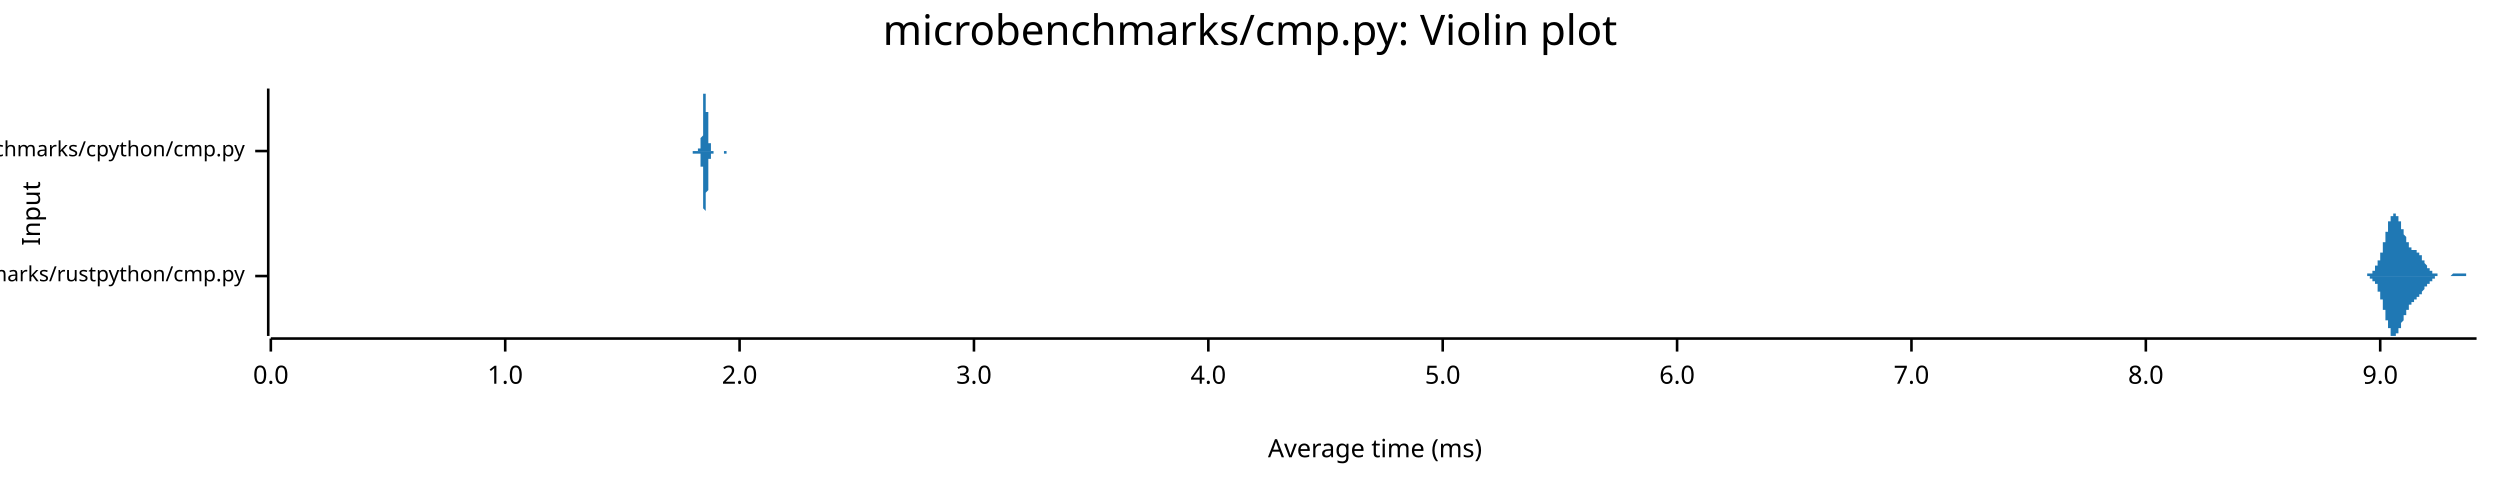
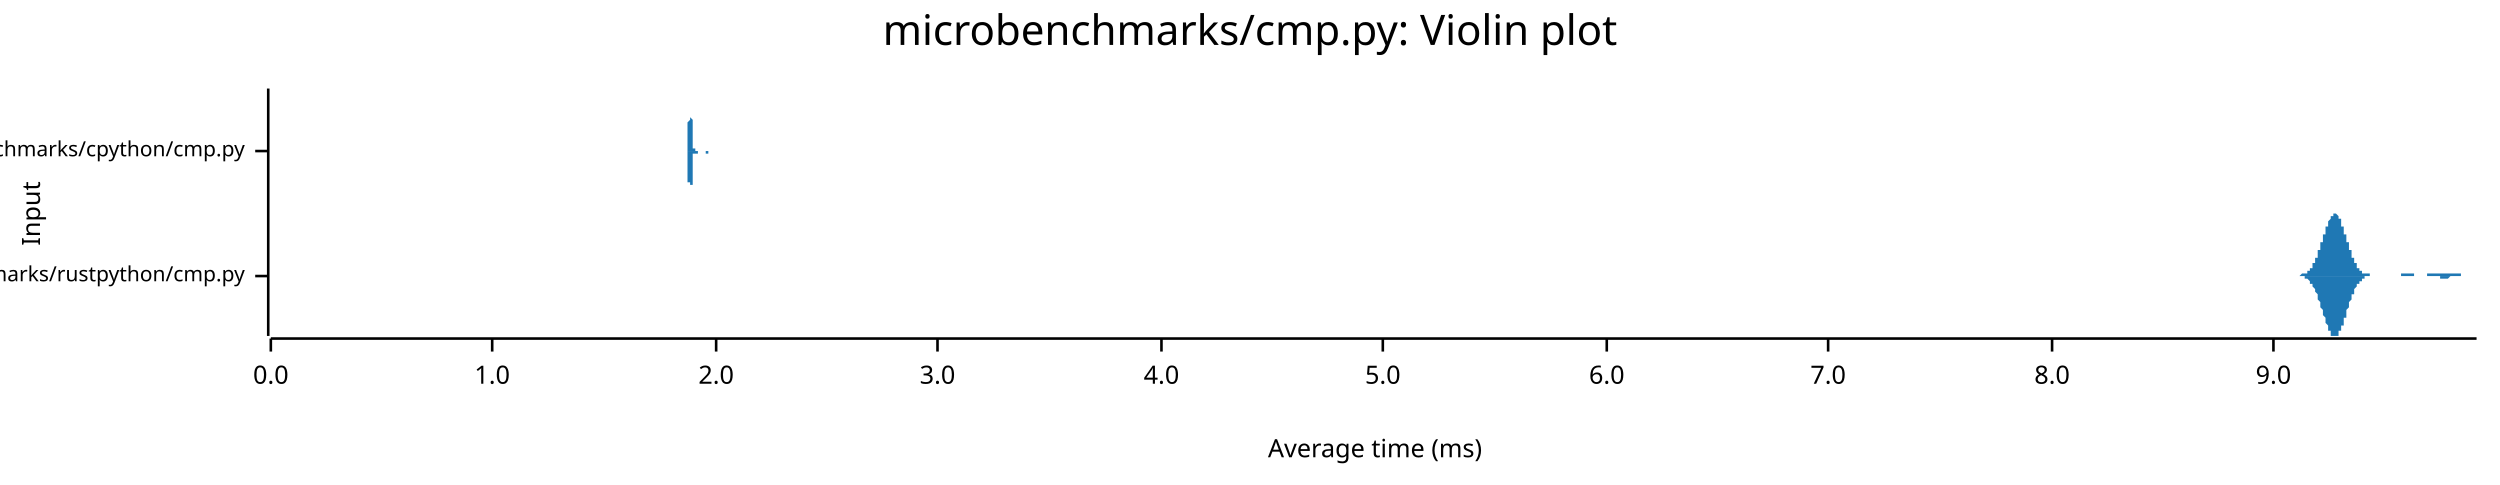
<svg xmlns="http://www.w3.org/2000/svg" width="960" height="186" viewBox="0 0 960 186">
  <text x="480" y="5" dy="0.76em" text-anchor="middle" font-family="sans-serif" font-size="16.129" opacity="1" fill="#000000">
microbenchmarks/cmp.py: Violin plot
</text>
  <text x="8" y="82" dy="0.76em" text-anchor="middle" font-family="sans-serif" font-size="9.677" opacity="1" fill="#000000" transform="rotate(270, 8, 82)">
Input
</text>
  <text x="528" y="178" dy="-0.5ex" text-anchor="middle" font-family="sans-serif" font-size="9.677" opacity="1" fill="#000000">
Average time (ms)
</text>
  <polyline fill="none" opacity="1" stroke="#000000" stroke-width="1" points="103,34 103,129 " />
  <text x="94" y="106" dy="0.5ex" text-anchor="end" font-family="sans-serif" font-size="8.065" opacity="1" fill="#000000">
microbenchmarks/rustpython/cmp.py
</text>
  <polyline fill="none" opacity="1" stroke="#000000" stroke-width="1" points="98,106 103,106 " />
  <text x="94" y="58" dy="0.5ex" text-anchor="end" font-family="sans-serif" font-size="8.065" opacity="1" fill="#000000">
microbenchmarks/cpython/cmp.py
</text>
  <polyline fill="none" opacity="1" stroke="#000000" stroke-width="1" points="98,58 103,58 " />
  <polyline fill="none" opacity="1" stroke="#000000" stroke-width="1" points="104,130 951,130 " />
  <text x="104" y="140" dy="0.76em" text-anchor="middle" font-family="sans-serif" font-size="9.677" opacity="1" fill="#000000">
0.0
</text>
  <polyline fill="none" opacity="1" stroke="#000000" stroke-width="1" points="104,130 104,135 " />
-   <text x="194" y="140" dy="0.76em" text-anchor="middle" font-family="sans-serif" font-size="9.677" opacity="1" fill="#000000">
+   <text x="189" y="140" dy="0.76em" text-anchor="middle" font-family="sans-serif" font-size="9.677" opacity="1" fill="#000000">
1.0
</text>
-   <polyline fill="none" opacity="1" stroke="#000000" stroke-width="1" points="194,130 194,135 " />
-   <text x="284" y="140" dy="0.76em" text-anchor="middle" font-family="sans-serif" font-size="9.677" opacity="1" fill="#000000">
+   <polyline fill="none" opacity="1" stroke="#000000" stroke-width="1" points="189,130 189,135 " />
+   <text x="275" y="140" dy="0.76em" text-anchor="middle" font-family="sans-serif" font-size="9.677" opacity="1" fill="#000000">
2.0
</text>
-   <polyline fill="none" opacity="1" stroke="#000000" stroke-width="1" points="284,130 284,135 " />
-   <text x="374" y="140" dy="0.76em" text-anchor="middle" font-family="sans-serif" font-size="9.677" opacity="1" fill="#000000">
+   <polyline fill="none" opacity="1" stroke="#000000" stroke-width="1" points="275,130 275,135 " />
+   <text x="360" y="140" dy="0.76em" text-anchor="middle" font-family="sans-serif" font-size="9.677" opacity="1" fill="#000000">
3.0
</text>
-   <polyline fill="none" opacity="1" stroke="#000000" stroke-width="1" points="374,130 374,135 " />
-   <text x="464" y="140" dy="0.76em" text-anchor="middle" font-family="sans-serif" font-size="9.677" opacity="1" fill="#000000">
+   <polyline fill="none" opacity="1" stroke="#000000" stroke-width="1" points="360,130 360,135 " />
+   <text x="446" y="140" dy="0.76em" text-anchor="middle" font-family="sans-serif" font-size="9.677" opacity="1" fill="#000000">
4.0
</text>
-   <polyline fill="none" opacity="1" stroke="#000000" stroke-width="1" points="464,130 464,135 " />
-   <text x="554" y="140" dy="0.76em" text-anchor="middle" font-family="sans-serif" font-size="9.677" opacity="1" fill="#000000">
+   <polyline fill="none" opacity="1" stroke="#000000" stroke-width="1" points="446,130 446,135 " />
+   <text x="531" y="140" dy="0.76em" text-anchor="middle" font-family="sans-serif" font-size="9.677" opacity="1" fill="#000000">
5.0
</text>
-   <polyline fill="none" opacity="1" stroke="#000000" stroke-width="1" points="554,130 554,135 " />
-   <text x="644" y="140" dy="0.76em" text-anchor="middle" font-family="sans-serif" font-size="9.677" opacity="1" fill="#000000">
+   <polyline fill="none" opacity="1" stroke="#000000" stroke-width="1" points="531,130 531,135 " />
+   <text x="617" y="140" dy="0.76em" text-anchor="middle" font-family="sans-serif" font-size="9.677" opacity="1" fill="#000000">
6.0
</text>
-   <polyline fill="none" opacity="1" stroke="#000000" stroke-width="1" points="644,130 644,135 " />
-   <text x="734" y="140" dy="0.76em" text-anchor="middle" font-family="sans-serif" font-size="9.677" opacity="1" fill="#000000">
+   <polyline fill="none" opacity="1" stroke="#000000" stroke-width="1" points="617,130 617,135 " />
+   <text x="702" y="140" dy="0.76em" text-anchor="middle" font-family="sans-serif" font-size="9.677" opacity="1" fill="#000000">
7.0
</text>
-   <polyline fill="none" opacity="1" stroke="#000000" stroke-width="1" points="734,130 734,135 " />
-   <text x="824" y="140" dy="0.76em" text-anchor="middle" font-family="sans-serif" font-size="9.677" opacity="1" fill="#000000">
+   <polyline fill="none" opacity="1" stroke="#000000" stroke-width="1" points="702,130 702,135 " />
+   <text x="788" y="140" dy="0.76em" text-anchor="middle" font-family="sans-serif" font-size="9.677" opacity="1" fill="#000000">
8.0
</text>
-   <polyline fill="none" opacity="1" stroke="#000000" stroke-width="1" points="824,130 824,135 " />
-   <text x="914" y="140" dy="0.76em" text-anchor="middle" font-family="sans-serif" font-size="9.677" opacity="1" fill="#000000">
+   <polyline fill="none" opacity="1" stroke="#000000" stroke-width="1" points="788,130 788,135 " />
+   <text x="873" y="140" dy="0.76em" text-anchor="middle" font-family="sans-serif" font-size="9.677" opacity="1" fill="#000000">
9.0
</text>
-   <polyline fill="none" opacity="1" stroke="#000000" stroke-width="1" points="914,130 914,135 " />
-   <polygon opacity="1" fill="#1F78B4" points="907,106 907,106 907,106 907,106 907,106 907,106 907,106 907,106 908,106 908,106 908,106 908,106 908,106 908,106 908,106 908,106 908,106 908,106 908,106 908,106 909,106 909,106 909,106 909,106 909,106 909,106 909,106 909,106 909,105 909,105 909,105 910,105 910,105 910,105 910,105 910,105 910,105 910,105 910,105 910,105 910,105 910,105 911,105 911,105 911,105 911,105 911,105 911,105 911,104 911,104 911,104 911,104 911,104 911,104 912,104 912,104 912,104 912,103 912,103 912,103 912,103 912,103 912,103 912,103 912,102 913,102 913,102 913,102 913,102 913,102 913,101 913,101 913,101 913,101 913,100 913,100 913,100 914,100 914,99 914,99 914,99 914,99 914,98 914,98 914,98 914,98 914,97 914,97 915,97 915,96 915,96 915,96 915,95 915,95 915,95 915,94 915,94 915,94 915,93 915,93 916,93 916,92 916,92 916,91 916,91 916,91 916,90 916,90 916,90 916,89 916,89 917,89 917,88 917,88 917,88 917,87 917,87 917,87 917,86 917,86 917,86 917,85 918,85 918,85 918,84 918,84 918,84 918,84 918,84 918,83 918,83 918,83 918,83 918,83 919,83 919,82 919,82 919,82 919,82 919,82 919,82 919,82 919,82 919,82 919,82 920,82 920,82 920,82 920,82 920,82 920,82 920,82 920,83 920,83 920,83 920,83 920,83 921,83 921,83 921,84 921,84 921,84 921,84 921,84 921,84 921,85 921,85 921,85 922,85 922,86 922,86 922,86 922,86 922,86 922,87 922,87 922,87 922,87 922,88 922,88 923,88 923,88 923,89 923,89 923,89 923,89 923,90 923,90 923,90 923,90 923,90 924,91 924,91 924,91 924,91 924,92 924,92 924,92 924,92 924,92 924,93 924,93 925,93 925,93 925,93 925,93 925,94 925,94 925,94 925,94 925,94 925,94 925,94 925,95 926,95 926,95 926,95 926,95 926,95 926,95 926,95 926,95 926,95 926,96 926,96 927,96 927,96 927,96 927,96 927,96 927,96 927,96 927,96 927,96 927,96 927,96 927,96 928,96 928,96 928,96 928,97 928,97 928,97 928,97 928,97 928,97 928,97 928,97 929,97 929,97 929,97 929,97 929,98 929,98 929,98 929,98 929,98 929,98 929,98 929,98 930,98 930,99 930,99 930,99 930,99 930,99 930,99 930,99 930,100 930,100 930,100 931,100 931,100 931,100 931,100 931,101 931,101 931,101 931,101 931,101 931,101 931,101 932,102 932,102 932,102 932,102 932,102 932,102 932,102 932,102 932,103 932,103 932,103 932,103 933,103 933,103 933,103 933,103 933,103 933,103 933,104 933,104 933,104 933,104 933,104 934,104 934,104 934,104 934,104 934,104 934,104 934,104 934,104 934,105 934,105 934,105 934,105 935,105 935,105 935,105 935,105 935,105 935,105 935,105 935,105 935,105 935,105 935,105 936,105 936,105 936,105 936,105 936,105 936,105 936,105 936,105 936,105 936,105 936,106 936,106 937,106 937,106 937,106 937,106 937,106 937,106 937,106 937,106 937,106 937,106 937,106 938,106 938,106 938,106 938,106 938,106 938,106 938,106 938,106 938,106 938,106 938,106 939,106 939,106 939,106 939,106 939,106 939,106 939,106 939,106 939,106 939,106 939,106 939,106 940,106 940,106 940,106 940,106 940,106 940,106 940,106 940,106 940,106 940,106 940,106 941,106 941,106 941,106 941,106 941,106 941,106 941,106 941,106 941,106 941,106 941,106 941,106 942,105 942,105 942,105 942,105 942,105 942,105 942,105 942,105 942,105 942,105 942,105 943,105 943,105 943,105 943,105 943,105 943,105 943,105 943,105 943,105 943,105 943,105 943,105 944,105 944,105 944,105 944,105 944,105 944,105 944,105 944,105 944,105 944,105 944,105 945,105 945,105 945,105 945,105 945,105 945,105 945,105 945,105 945,105 945,105 945,105 946,105 946,105 946,105 946,105 946,105 946,105 946,105 946,105 946,105 946,105 946,105 946,105 947,105 947,105 947,106 947,106 947,106 947,106 947,106 947,106 947,106 947,106 947,106 948,106 948,106 948,106 948,106 948,106 948,106 948,106 948,106 948,106 948,106 948,106 948,106 949,106 949,106 949,106 949,106 949,106 949,106 949,106 949,106 949,106 949,106 949,106 950,106 950,106 950,106 950,106 950,106 950,106 950,106 950,106 950,106 950,106 950,106 951,106 951,106 907,106 " />
-   <polygon opacity="1" fill="#1F78B4" points="907,106 907,106 907,106 907,106 907,106 907,106 907,106 907,106 908,106 908,106 908,106 908,106 908,106 908,106 908,106 908,106 908,106 908,106 908,106 908,106 909,106 909,106 909,106 909,106 909,106 909,106 909,106 909,106 909,106 909,106 909,106 910,106 910,106 910,106 910,106 910,106 910,106 910,106 910,106 910,106 910,106 910,107 911,107 911,107 911,107 911,107 911,107 911,107 911,107 911,107 911,107 911,107 911,107 911,108 912,108 912,108 912,108 912,108 912,108 912,108 912,108 912,109 912,109 912,109 912,109 913,109 913,109 913,110 913,110 913,110 913,110 913,110 913,111 913,111 913,111 913,111 913,112 914,112 914,112 914,112 914,113 914,113 914,113 914,113 914,114 914,114 914,114 914,115 915,115 915,115 915,115 915,116 915,116 915,116 915,117 915,117 915,117 915,118 915,118 915,119 916,119 916,119 916,120 916,120 916,120 916,121 916,121 916,121 916,122 916,122 916,123 917,123 917,123 917,124 917,124 917,124 917,125 917,125 917,125 917,126 917,126 917,126 918,126 918,127 918,127 918,127 918,128 918,128 918,128 918,128 918,128 918,129 918,129 918,129 919,129 919,129 919,129 919,129 919,129 919,129 919,129 919,129 919,129 919,129 919,129 920,129 920,129 920,129 920,129 920,129 920,129 920,129 920,129 920,129 920,129 920,129 920,128 921,128 921,128 921,128 921,128 921,128 921,127 921,127 921,127 921,127 921,127 921,126 922,126 922,126 922,126 922,125 922,125 922,125 922,125 922,125 922,124 922,124 922,124 922,124 923,123 923,123 923,123 923,123 923,122 923,122 923,122 923,122 923,122 923,121 923,121 924,121 924,121 924,120 924,120 924,120 924,120 924,120 924,119 924,119 924,119 924,119 925,119 925,118 925,118 925,118 925,118 925,118 925,118 925,117 925,117 925,117 925,117 925,117 926,117 926,117 926,117 926,116 926,116 926,116 926,116 926,116 926,116 926,116 926,116 927,116 927,116 927,116 927,116 927,116 927,116 927,115 927,115 927,115 927,115 927,115 927,115 928,115 928,115 928,115 928,115 928,115 928,115 928,115 928,115 928,115 928,115 928,114 929,114 929,114 929,114 929,114 929,114 929,114 929,114 929,114 929,114 929,113 929,113 929,113 930,113 930,113 930,113 930,113 930,112 930,112 930,112 930,112 930,112 930,112 930,112 931,111 931,111 931,111 931,111 931,111 931,111 931,111 931,111 931,110 931,110 931,110 932,110 932,110 932,110 932,110 932,109 932,109 932,109 932,109 932,109 932,109 932,109 932,109 933,109 933,108 933,108 933,108 933,108 933,108 933,108 933,108 933,108 933,108 933,108 934,108 934,107 934,107 934,107 934,107 934,107 934,107 934,107 934,107 934,107 934,107 934,107 935,107 935,107 935,107 935,107 935,107 935,106 935,106 935,106 935,106 935,106 935,106 936,106 936,106 936,106 936,106 936,106 936,106 936,106 936,106 936,106 936,106 936,106 936,106 937,106 937,106 937,106 937,106 937,106 937,106 937,106 937,106 937,106 937,106 937,106 938,106 938,106 938,106 938,106 938,106 938,106 938,106 938,106 938,106 938,106 938,106 939,106 939,106 939,106 939,106 939,106 939,106 939,106 939,106 939,106 939,106 939,106 939,106 940,106 940,106 940,106 940,106 940,106 940,106 940,106 940,106 940,106 940,106 940,106 941,106 941,106 941,106 941,106 941,106 941,106 941,106 941,106 941,106 941,106 941,106 941,106 942,106 942,106 942,106 942,106 942,106 942,106 942,106 942,106 942,106 942,106 942,106 943,106 943,106 943,106 943,106 943,106 943,106 943,106 943,106 943,106 943,106 943,106 943,106 944,106 944,106 944,106 944,106 944,106 944,106 944,106 944,106 944,106 944,106 944,106 945,106 945,106 945,106 945,106 945,106 945,106 945,106 945,106 945,106 945,106 945,106 946,106 946,106 946,106 946,106 946,106 946,106 946,106 946,106 946,106 946,106 946,106 946,106 947,106 947,106 947,106 947,106 947,106 947,106 947,106 947,106 947,106 947,106 947,106 948,106 948,106 948,106 948,106 948,106 948,106 948,106 948,106 948,106 948,106 948,106 948,106 949,106 949,106 949,106 949,106 949,106 949,106 949,106 949,106 949,106 949,106 949,106 950,106 950,106 950,106 950,106 950,106 950,106 950,106 950,106 950,106 950,106 950,106 951,106 951,106 907,106 " />
-   <polygon opacity="1" fill="#1F78B4" points="265,58 265,58 265,58 265,58 265,58 265,58 265,58 265,58 265,58 265,58 265,58 265,58 265,58 265,58 265,58 265,58 265,58 265,58 265,58 265,58 265,58 266,58 266,58 266,58 266,58 266,58 266,58 266,58 266,58 266,58 266,58 266,58 266,58 266,58 266,58 266,58 266,58 266,58 266,58 266,58 266,58 266,58 266,58 266,58 266,58 266,58 266,58 267,58 267,58 267,58 267,58 267,58 267,58 267,58 267,58 267,58 267,58 267,58 267,58 267,58 267,58 267,58 267,58 267,58 267,58 267,58 267,58 267,58 267,58 267,58 267,58 267,58 267,58 268,58 268,58 268,58 268,57 268,57 268,57 268,57 268,57 268,57 268,57 268,57 268,57 268,57 268,57 268,57 268,57 268,57 268,57 268,57 268,57 268,57 268,57 268,57 268,57 268,57 269,57 269,57 269,57 269,57 269,57 269,57 269,57 269,57 269,57 269,56 269,56 269,56 269,56 269,56 269,56 269,56 269,55 269,55 269,55 269,55 269,54 269,54 269,54 269,53 269,53 269,53 270,52 270,52 270,51 270,51 270,50 270,49 270,49 270,48 270,48 270,47 270,46 270,45 270,45 270,44 270,43 270,42 270,42 270,41 270,40 270,40 270,39 270,38 270,38 270,37 270,37 270,36 271,36 271,35 271,35 271,35 271,35 271,35 271,35 271,34 271,35 271,35 271,35 271,35 271,35 271,36 271,36 271,37 271,37 271,37 271,38 271,39 271,39 271,40 271,41 271,41 271,42 271,43 272,43 272,44 272,45 272,45 272,46 272,47 272,47 272,48 272,48 272,49 272,49 272,50 272,51 272,51 272,51 272,52 272,52 272,53 272,53 272,53 272,54 272,54 272,54 272,55 272,55 272,55 273,55 273,56 273,56 273,56 273,56 273,56 273,56 273,56 273,57 273,57 273,57 273,57 273,57 273,57 273,57 273,57 273,57 273,57 273,57 273,57 273,57 273,57 273,57 273,57 273,58 274,58 274,58 274,58 274,58 274,58 274,58 274,58 274,58 274,58 274,58 274,58 274,58 274,58 274,58 274,58 274,58 274,58 274,58 274,58 274,58 274,58 274,58 274,58 274,58 274,58 274,58 275,58 275,58 275,58 275,58 275,58 275,58 275,58 275,58 275,58 275,58 275,58 275,58 275,58 275,58 275,58 275,58 275,58 275,58 275,58 275,58 275,58 275,58 275,58 275,58 275,58 275,58 276,58 276,58 276,58 276,58 276,58 276,58 276,58 276,58 276,58 276,58 276,58 276,58 276,58 276,58 276,58 276,58 276,58 276,58 276,58 276,58 276,58 276,58 276,58 276,58 276,58 276,58 277,58 277,58 277,58 277,58 277,58 277,58 277,58 277,58 277,58 277,58 277,58 277,58 277,58 277,58 277,58 277,58 277,58 277,58 277,58 277,58 277,58 277,58 277,58 277,58 277,58 277,58 278,58 278,58 278,58 278,58 278,58 278,58 278,58 278,58 278,58 278,58 278,58 278,58 278,58 278,58 278,58 278,58 278,58 278,58 278,58 278,58 278,58 278,58 278,58 278,58 278,58 279,58 279,58 279,58 279,58 279,58 279,58 279,58 279,58 279,58 279,58 279,58 279,58 279,58 279,58 279,58 279,58 279,58 279,58 279,58 279,58 279,58 279,58 279,58 279,58 279,58 279,58 280,58 280,58 280,58 280,58 280,58 280,58 280,58 280,58 280,58 280,58 280,58 280,58 280,58 280,58 280,58 280,58 280,58 280,58 280,58 280,58 280,58 280,58 280,58 280,58 280,58 280,58 281,58 281,58 281,58 281,58 281,58 281,58 281,58 281,58 281,58 281,58 281,58 281,58 281,58 281,58 281,58 281,58 281,58 281,58 281,58 281,58 281,58 281,58 281,58 281,58 281,58 281,58 282,58 282,58 282,58 282,58 282,58 282,58 282,58 282,58 282,58 282,58 282,58 282,58 282,58 282,58 282,58 282,58 282,58 282,58 282,58 282,58 282,58 282,58 282,58 282,58 282,58 282,58 283,58 283,58 283,58 283,58 283,58 283,58 283,58 283,58 283,58 283,58 283,58 283,58 283,58 283,58 283,58 283,58 283,58 283,58 283,58 283,58 283,58 283,58 283,58 283,58 283,58 284,58 284,58 284,58 284,58 284,58 284,58 284,58 284,58 284,58 284,58 284,58 284,58 284,58 284,58 284,58 284,58 265,58 " />
-   <polygon opacity="1" fill="#1F78B4" points="265,58 265,58 265,58 265,58 265,58 265,58 265,58 265,58 265,58 265,58 265,58 265,58 265,58 265,58 265,58 265,58 265,58 265,58 265,58 265,58 265,58 266,58 266,58 266,58 266,58 266,58 266,58 266,58 266,58 266,58 266,58 266,58 266,58 266,58 266,58 266,58 266,59 266,59 266,59 266,59 266,59 266,59 266,59 266,59 266,59 266,59 266,59 267,59 267,59 267,59 267,59 267,59 267,59 267,59 267,59 267,59 267,59 267,59 267,59 267,59 267,59 267,59 267,59 267,59 267,59 267,59 267,59 267,59 267,59 267,59 267,59 267,59 267,59 268,59 268,59 268,59 268,59 268,59 268,59 268,59 268,59 268,59 268,59 268,59 268,59 268,59 268,59 268,59 268,59 268,59 268,59 268,59 268,59 268,59 268,59 268,59 268,59 268,59 269,59 269,59 269,60 269,60 269,60 269,60 269,60 269,60 269,60 269,60 269,60 269,60 269,60 269,61 269,61 269,61 269,61 269,61 269,61 269,62 269,62 269,62 269,63 269,63 269,63 269,64 270,64 270,65 270,65 270,66 270,66 270,67 270,68 270,68 270,69 270,70 270,70 270,71 270,72 270,73 270,73 270,74 270,75 270,75 270,76 270,77 270,78 270,78 270,79 270,79 270,80 270,80 271,81 271,81 271,81 271,82 271,82 271,82 271,82 271,82 271,82 271,82 271,82 271,81 271,81 271,81 271,80 271,80 271,80 271,79 271,78 271,78 271,77 271,77 271,76 271,75 271,75 271,74 272,73 272,73 272,72 272,71 272,71 272,70 272,69 272,69 272,68 272,68 272,67 272,66 272,66 272,65 272,65 272,65 272,64 272,64 272,63 272,63 272,63 272,62 272,62 272,62 272,62 272,61 273,61 273,61 273,61 273,61 273,60 273,60 273,60 273,60 273,60 273,60 273,60 273,60 273,60 273,60 273,59 273,59 273,59 273,59 273,59 273,59 273,59 273,59 273,59 273,59 273,59 274,59 274,59 274,59 274,59 274,59 274,59 274,59 274,59 274,59 274,59 274,59 274,59 274,59 274,59 274,59 274,58 274,58 274,58 274,58 274,58 274,58 274,58 274,58 274,58 274,58 274,58 275,58 275,58 275,58 275,58 275,58 275,58 275,58 275,58 275,58 275,58 275,58 275,58 275,58 275,58 275,58 275,58 275,58 275,58 275,58 275,58 275,58 275,58 275,58 275,58 275,58 275,58 276,58 276,58 276,58 276,58 276,58 276,58 276,58 276,58 276,58 276,58 276,58 276,58 276,58 276,58 276,58 276,58 276,58 276,58 276,58 276,58 276,58 276,58 276,58 276,58 276,58 276,58 277,58 277,58 277,58 277,58 277,58 277,58 277,58 277,58 277,58 277,58 277,58 277,58 277,58 277,58 277,58 277,58 277,58 277,58 277,58 277,58 277,58 277,58 277,58 277,58 277,58 277,58 278,58 278,58 278,58 278,58 278,58 278,58 278,58 278,58 278,58 278,58 278,58 278,58 278,58 278,59 278,59 278,59 278,59 278,59 278,59 278,59 278,59 278,59 278,59 278,59 278,59 279,59 279,59 279,59 279,59 279,59 279,59 279,59 279,59 279,59 279,58 279,58 279,58 279,58 279,58 279,58 279,58 279,58 279,58 279,58 279,58 279,58 279,58 279,58 279,58 279,58 279,58 280,58 280,58 280,58 280,58 280,58 280,58 280,58 280,58 280,58 280,58 280,58 280,58 280,58 280,58 280,58 280,58 280,58 280,58 280,58 280,58 280,58 280,58 280,58 280,58 280,58 280,58 281,58 281,58 281,58 281,58 281,58 281,58 281,58 281,58 281,58 281,58 281,58 281,58 281,58 281,58 281,58 281,58 281,58 281,58 281,58 281,58 281,58 281,58 281,58 281,58 281,58 281,58 282,58 282,58 282,58 282,59 282,59 282,59 282,59 282,59 282,59 282,59 282,59 282,59 282,59 282,59 282,59 282,59 282,59 282,59 282,59 282,59 282,59 282,59 282,59 282,59 282,58 282,58 283,58 283,58 283,58 283,58 283,58 283,58 283,58 283,58 283,58 283,58 283,58 283,58 283,58 283,58 283,58 283,58 283,58 283,58 283,58 283,58 283,58 283,58 283,58 283,58 283,58 284,58 284,58 284,58 284,58 284,58 284,58 284,58 284,58 284,58 284,58 284,58 284,58 284,58 284,58 284,58 284,58 265,58 " />
+   <polyline fill="none" opacity="1" stroke="#000000" stroke-width="1" points="873,130 873,135 " />
+   <polygon opacity="1" fill="#1F78B4" points="880,106 880,106 880,106 880,106 881,106 881,106 881,106 881,106 881,106 881,106 881,106 882,106 882,106 882,106 882,106 882,106 882,106 882,106 883,106 883,106 883,106 883,106 883,106 883,106 883,106 884,105 884,105 884,105 884,105 884,105 884,105 884,105 885,105 885,105 885,105 885,105 885,105 885,105 885,105 885,105 886,105 886,105 886,104 886,104 886,104 886,104 886,104 887,104 887,104 887,104 887,103 887,103 887,103 887,103 888,103 888,102 888,102 888,102 888,102 888,101 888,101 889,101 889,101 889,100 889,100 889,100 889,99 889,99 890,99 890,98 890,98 890,98 890,97 890,97 890,96 891,96 891,96 891,95 891,95 891,94 891,94 891,93 892,93 892,92 892,92 892,92 892,91 892,91 892,90 893,90 893,89 893,89 893,88 893,88 893,88 893,87 894,87 894,86 894,86 894,86 894,85 894,85 894,85 895,84 895,84 895,84 895,83 895,83 895,83 895,83 896,83 896,82 896,82 896,82 896,82 896,82 896,82 897,82 897,82 897,82 897,82 897,82 897,82 897,82 898,83 898,83 898,83 898,83 898,83 898,84 898,84 898,84 899,84 899,85 899,85 899,85 899,86 899,86 899,87 900,87 900,87 900,88 900,88 900,89 900,89 900,90 901,90 901,90 901,91 901,91 901,92 901,92 901,93 902,93 902,94 902,94 902,95 902,95 902,95 902,96 903,96 903,97 903,97 903,97 903,98 903,98 903,99 904,99 904,99 904,100 904,100 904,100 904,101 904,101 905,101 905,101 905,102 905,102 905,102 905,102 905,103 906,103 906,103 906,103 906,103 906,103 906,104 906,104 907,104 907,104 907,104 907,104 907,104 907,104 907,105 908,105 908,105 908,105 908,105 908,105 908,105 908,105 909,105 909,105 909,105 909,105 909,105 909,105 909,105 910,105 910,105 910,105 910,105 910,106 910,106 910,106 911,106 911,106 911,106 911,106 911,106 911,106 911,106 911,106 912,106 912,106 912,106 912,106 912,106 912,106 912,106 913,106 913,106 913,106 913,106 913,106 913,106 913,106 914,106 914,106 914,106 914,106 914,106 914,106 914,106 915,106 915,106 915,106 915,106 915,106 915,106 915,106 916,106 916,106 916,106 916,106 916,106 916,106 916,106 917,106 917,106 917,106 917,106 917,106 917,106 917,106 918,106 918,106 918,106 918,106 918,106 918,106 918,106 919,106 919,106 919,106 919,106 919,106 919,106 919,106 920,106 920,106 920,106 920,106 920,106 920,106 920,106 921,106 921,106 921,106 921,106 921,106 921,106 921,106 922,106 922,106 922,105 922,105 922,105 922,105 922,105 923,105 923,105 923,105 923,105 923,105 923,105 923,105 924,105 924,105 924,105 924,105 924,105 924,105 924,105 924,105 925,105 925,105 925,105 925,105 925,105 925,105 925,105 926,105 926,105 926,105 926,105 926,105 926,105 926,105 927,105 927,105 927,106 927,106 927,106 927,106 927,106 928,106 928,106 928,106 928,106 928,106 928,106 928,106 929,106 929,106 929,106 929,106 929,106 929,106 929,106 930,106 930,106 930,106 930,106 930,106 930,106 930,106 931,106 931,106 931,106 931,106 931,106 931,106 931,106 932,106 932,106 932,106 932,106 932,105 932,105 932,105 933,105 933,105 933,105 933,105 933,105 933,105 933,105 934,105 934,105 934,105 934,105 934,105 934,105 934,105 935,105 935,105 935,105 935,105 935,105 935,105 935,105 936,105 936,105 936,105 936,105 936,105 936,105 936,105 937,105 937,105 937,105 937,105 937,105 937,105 937,105 937,105 938,105 938,105 938,105 938,105 938,105 938,105 938,105 939,105 939,105 939,105 939,105 939,105 939,105 939,105 940,105 940,105 940,105 940,105 940,105 940,105 940,105 941,105 941,105 941,105 941,105 941,105 941,105 941,105 942,105 942,105 942,105 942,105 942,105 942,105 942,105 943,105 943,105 943,105 943,105 943,105 943,105 943,105 944,105 944,105 944,105 944,105 944,105 944,105 944,105 945,105 945,106 945,106 945,106 945,106 945,106 945,106 946,106 946,106 946,106 946,106 946,106 946,106 946,106 947,106 947,106 947,106 947,106 947,106 947,106 947,106 948,106 948,106 948,106 948,106 948,106 948,106 948,106 949,106 949,106 949,106 949,106 949,106 949,106 949,106 950,106 950,106 950,106 950,106 950,106 950,106 950,106 951,106 951,106 880,106 " />
+   <polygon opacity="1" fill="#1F78B4" points="880,106 880,106 880,106 880,106 881,106 881,106 881,106 881,106 881,106 881,106 881,106 882,106 882,106 882,106 882,106 882,106 882,106 882,106 883,106 883,106 883,106 883,106 883,106 883,106 883,106 884,106 884,106 884,106 884,106 884,106 884,106 884,106 885,106 885,106 885,106 885,106 885,106 885,107 885,107 885,107 886,107 886,107 886,107 886,107 886,107 886,107 886,107 887,108 887,108 887,108 887,108 887,108 887,108 887,109 888,109 888,109 888,109 888,110 888,110 888,110 888,110 889,111 889,111 889,111 889,111 889,112 889,112 889,112 890,113 890,113 890,114 890,114 890,114 890,115 890,115 891,116 891,116 891,116 891,117 891,117 891,118 891,118 892,119 892,119 892,120 892,120 892,120 892,121 892,121 893,122 893,122 893,123 893,123 893,124 893,124 893,124 894,125 894,125 894,126 894,126 894,126 894,127 894,127 895,127 895,128 895,128 895,128 895,128 895,129 895,129 896,129 896,129 896,129 896,129 896,129 896,129 896,129 897,129 897,129 897,129 897,129 897,129 897,129 897,129 898,129 898,129 898,129 898,128 898,128 898,128 898,128 898,127 899,127 899,127 899,126 899,126 899,126 899,125 899,125 900,125 900,124 900,124 900,123 900,123 900,122 900,122 901,122 901,121 901,121 901,120 901,120 901,119 901,119 902,118 902,118 902,117 902,117 902,117 902,116 902,116 903,115 903,115 903,114 903,114 903,114 903,113 903,113 904,113 904,112 904,112 904,112 904,111 904,111 904,111 905,110 905,110 905,110 905,110 905,109 905,109 905,109 906,109 906,109 906,108 906,108 906,108 906,108 906,108 907,108 907,107 907,107 907,107 907,107 907,107 907,107 908,107 908,107 908,107 908,107 908,107 908,106 908,106 909,106 909,106 909,106 909,106 909,106 909,106 909,106 910,106 910,106 910,106 910,106 910,106 910,106 910,106 911,106 911,106 911,106 911,106 911,106 911,106 911,106 911,106 912,106 912,106 912,106 912,106 912,106 912,106 912,106 913,106 913,106 913,106 913,106 913,106 913,106 913,106 914,106 914,106 914,106 914,106 914,106 914,106 914,106 915,106 915,106 915,106 915,106 915,106 915,106 915,106 916,106 916,106 916,106 916,106 916,106 916,106 916,106 917,106 917,106 917,106 917,106 917,106 917,106 917,106 918,106 918,106 918,106 918,106 918,106 918,106 918,106 919,106 919,106 919,106 919,106 919,106 919,106 919,106 920,106 920,106 920,106 920,106 920,106 920,106 920,106 921,106 921,106 921,106 921,106 921,106 921,106 921,106 922,106 922,106 922,106 922,106 922,106 922,106 922,106 923,106 923,106 923,106 923,106 923,106 923,106 923,106 924,106 924,106 924,106 924,106 924,106 924,106 924,106 924,106 925,106 925,106 925,106 925,106 925,106 925,106 925,106 926,106 926,106 926,106 926,106 926,106 926,106 926,106 927,106 927,106 927,106 927,106 927,106 927,106 927,106 928,106 928,106 928,106 928,106 928,106 928,106 928,106 929,106 929,106 929,106 929,106 929,106 929,106 929,106 930,106 930,106 930,106 930,106 930,106 930,106 930,106 931,106 931,106 931,106 931,106 931,106 931,106 931,106 932,106 932,106 932,106 932,106 932,106 932,106 932,106 933,106 933,106 933,106 933,106 933,106 933,106 933,106 934,106 934,106 934,106 934,106 934,106 934,106 934,106 935,106 935,106 935,106 935,106 935,106 935,106 935,106 936,106 936,106 936,106 936,106 936,106 936,106 936,106 937,106 937,106 937,107 937,107 937,107 937,107 937,107 937,107 938,107 938,107 938,107 938,107 938,107 938,107 938,107 939,107 939,107 939,107 939,107 939,107 939,107 939,107 940,107 940,107 940,107 940,107 940,107 940,107 940,107 941,106 941,106 941,106 941,106 941,106 941,106 941,106 942,106 942,106 942,106 942,106 942,106 942,106 942,106 943,106 943,106 943,106 943,106 943,106 943,106 943,106 944,106 944,106 944,106 944,106 944,106 944,106 944,106 945,106 945,106 945,106 945,106 945,106 945,106 945,106 946,106 946,106 946,106 946,106 946,106 946,106 946,106 947,106 947,106 947,106 947,106 947,106 947,106 947,106 948,106 948,106 948,106 948,106 948,106 948,106 948,106 949,106 949,106 949,106 949,106 949,106 949,106 949,106 950,106 950,106 950,106 950,106 950,106 950,106 950,106 951,106 951,106 880,106 " />
+   <polygon opacity="1" fill="#1F78B4" points="263,58 263,58 263,58 263,58 263,58 263,58 263,58 263,58 264,58 264,58 264,58 264,58 264,58 264,58 264,58 264,58 264,58 264,58 264,58 264,58 264,58 264,58 264,58 264,58 264,58 264,58 264,58 264,58 264,58 264,58 264,57 264,57 264,57 264,57 264,57 264,57 264,57 264,57 264,56 264,56 264,56 264,56 264,56 264,55 264,55 264,55 264,54 264,54 264,54 264,53 264,53 264,53 264,52 264,52 264,51 264,51 264,50 264,50 264,49 264,49 264,48 264,47 264,47 265,46 265,46 265,45 265,44 265,44 265,43 265,43 265,42 265,41 265,41 265,40 265,40 265,39 265,38 265,38 265,38 265,37 265,37 265,36 265,36 265,36 265,35 265,35 265,35 265,35 265,35 265,35 265,34 265,35 265,35 265,35 265,35 265,35 265,35 265,35 265,36 265,36 265,36 265,37 265,37 265,37 265,38 265,38 265,39 265,39 265,40 265,40 265,41 265,41 265,42 265,42 265,43 265,44 265,44 265,45 265,45 266,46 266,46 266,47 266,47 266,48 266,48 266,48 266,49 266,49 266,50 266,50 266,51 266,51 266,51 266,52 266,52 266,52 266,53 266,53 266,53 266,53 266,54 266,54 266,54 266,54 266,55 266,55 266,55 266,55 266,55 266,55 266,56 266,56 266,56 266,56 266,56 266,56 266,56 266,56 266,56 266,57 266,57 266,57 266,57 266,57 266,57 266,57 266,57 266,57 266,57 266,57 266,57 266,57 266,57 266,57 267,57 267,57 267,57 267,57 267,57 267,57 267,58 267,58 267,58 267,58 267,58 267,58 267,58 267,58 267,58 267,58 267,58 267,58 267,58 267,58 267,58 267,58 267,58 267,58 267,58 267,58 267,58 267,58 267,58 267,58 267,58 267,58 267,58 267,58 267,58 267,58 267,58 267,58 267,58 267,58 267,58 267,58 267,58 267,58 267,58 267,58 267,58 267,58 267,58 267,58 267,58 267,58 267,58 267,58 267,58 268,58 268,58 268,58 268,58 268,58 268,58 268,58 268,58 268,58 268,58 268,58 268,58 268,58 268,58 268,58 268,58 268,58 268,58 268,58 268,58 268,58 268,58 268,58 268,58 268,58 268,58 268,58 268,58 268,58 268,58 268,58 268,58 268,58 268,58 268,58 268,58 268,58 268,58 268,58 268,58 268,58 268,58 268,58 268,58 268,58 268,58 268,58 268,58 268,58 268,58 268,58 268,58 268,58 268,58 268,58 268,58 269,58 269,58 269,58 269,58 269,58 269,58 269,58 269,58 269,58 269,58 269,58 269,58 269,58 269,58 269,58 269,58 269,58 269,58 269,58 269,58 269,58 269,58 269,58 269,58 269,58 269,58 269,58 269,58 269,58 269,58 269,58 269,58 269,58 269,58 269,58 269,58 269,58 269,58 269,58 269,58 269,58 269,58 269,58 269,58 269,58 269,58 269,58 269,58 269,58 269,58 269,58 269,58 269,58 269,58 269,58 270,58 270,58 270,58 270,58 270,58 270,58 270,58 270,58 270,58 270,58 270,58 270,58 270,58 270,58 270,58 270,58 270,58 270,58 270,58 270,58 270,58 270,58 270,58 270,58 270,58 270,58 270,58 270,58 270,58 270,58 270,58 270,58 270,58 270,58 270,58 270,58 270,58 270,58 270,58 270,58 270,58 270,58 270,58 270,58 270,58 270,58 270,58 270,58 270,58 270,58 270,58 270,58 270,58 270,58 270,58 271,58 271,58 271,58 271,58 271,58 271,58 271,58 271,58 271,58 271,58 271,58 271,58 271,58 271,58 271,58 271,58 271,58 271,58 271,58 271,58 271,58 271,58 271,58 271,58 271,58 271,58 271,58 271,58 271,58 271,58 271,58 271,58 271,58 271,58 271,58 271,58 271,58 271,58 271,58 271,58 271,58 271,58 271,58 271,58 271,58 271,58 271,58 271,58 271,58 271,58 271,58 271,58 271,58 271,58 271,58 271,58 272,58 272,58 272,58 272,58 272,58 272,58 272,58 272,58 272,58 272,58 272,58 272,58 272,58 272,58 272,58 272,58 272,58 272,58 272,58 272,58 272,58 272,58 272,58 272,58 272,58 272,58 272,58 272,58 272,58 272,58 272,58 272,58 272,58 272,58 272,58 272,58 272,58 272,58 272,58 272,58 272,58 272,58 272,58 272,58 272,58 272,58 272,58 272,58 272,58 272,58 263,58 " />
+   <polygon opacity="1" fill="#1F78B4" points="263,58 263,58 263,58 263,58 263,58 263,58 263,58 263,58 264,58 264,58 264,58 264,58 264,58 264,58 264,58 264,58 264,58 264,58 264,58 264,58 264,58 264,59 264,59 264,59 264,59 264,59 264,59 264,59 264,59 264,59 264,59 264,59 264,59 264,59 264,59 264,60 264,60 264,60 264,60 264,60 264,60 264,61 264,61 264,61 264,61 264,62 264,62 264,62 264,63 264,63 264,64 264,64 264,64 264,65 264,65 264,66 264,66 264,67 264,67 264,68 264,68 264,69 264,70 265,70 265,71 265,71 265,72 265,73 265,73 265,74 265,75 265,75 265,76 265,76 265,77 265,77 265,78 265,79 265,79 265,79 265,80 265,80 265,81 265,81 265,81 265,81 265,82 265,82 265,82 265,82 265,82 265,82 265,82 265,82 265,82 265,82 265,81 265,81 265,81 265,81 265,80 265,80 265,79 265,79 265,79 265,78 265,78 265,77 265,77 265,76 265,76 265,75 265,75 265,74 265,74 265,73 265,72 265,72 265,71 266,71 266,70 266,70 266,69 266,69 266,68 266,68 266,68 266,67 266,67 266,66 266,66 266,66 266,65 266,65 266,65 266,64 266,64 266,64 266,63 266,63 266,63 266,63 266,62 266,62 266,62 266,62 266,62 266,61 266,61 266,61 266,61 266,61 266,61 266,61 266,60 266,60 266,60 266,60 266,60 266,60 266,60 266,60 266,60 266,60 266,60 266,59 266,59 266,59 266,59 266,59 266,59 266,59 266,59 266,59 267,59 267,59 267,59 267,59 267,59 267,59 267,59 267,59 267,59 267,59 267,59 267,59 267,59 267,59 267,59 267,59 267,59 267,59 267,59 267,59 267,59 267,59 267,59 267,59 267,59 267,59 267,59 267,59 267,59 267,59 267,59 267,59 267,59 267,59 267,59 267,59 267,59 267,59 267,59 267,59 267,59 267,59 267,59 267,59 267,59 267,59 267,59 267,59 267,59 267,59 267,59 267,59 267,59 267,59 267,59 268,59 268,59 268,59 268,59 268,59 268,59 268,59 268,59 268,59 268,59 268,59 268,59 268,59 268,59 268,59 268,59 268,59 268,59 268,59 268,59 268,59 268,59 268,59 268,59 268,59 268,59 268,59 268,59 268,59 268,59 268,59 268,59 268,59 268,59 268,59 268,59 268,59 268,59 268,59 268,59 268,59 268,59 268,59 268,59 268,59 268,59 268,59 268,58 268,58 268,58 268,58 268,58 268,58 268,58 268,58 268,58 269,58 269,58 269,58 269,58 269,58 269,58 269,58 269,58 269,58 269,58 269,58 269,58 269,58 269,58 269,58 269,58 269,58 269,58 269,58 269,58 269,58 269,58 269,58 269,58 269,58 269,58 269,58 269,58 269,58 269,58 269,58 269,58 269,58 269,58 269,58 269,58 269,58 269,58 269,58 269,58 269,58 269,58 269,58 269,58 269,58 269,58 269,58 269,58 269,58 269,58 269,58 269,58 269,58 269,58 269,58 270,58 270,58 270,58 270,58 270,58 270,58 270,58 270,58 270,58 270,58 270,58 270,58 270,58 270,58 270,58 270,58 270,58 270,58 270,58 270,58 270,58 270,58 270,58 270,58 270,58 270,58 270,58 270,58 270,58 270,58 270,58 270,58 270,58 270,58 270,58 270,58 270,58 270,58 270,58 270,58 270,58 270,58 270,58 270,58 270,58 270,58 270,58 270,58 270,58 270,58 270,58 270,58 270,58 270,58 270,58 271,58 271,58 271,58 271,58 271,58 271,58 271,58 271,58 271,58 271,58 271,58 271,58 271,58 271,58 271,58 271,58 271,58 271,58 271,58 271,58 271,58 271,58 271,58 271,58 271,58 271,58 271,58 271,58 271,58 271,58 271,58 271,58 271,58 271,59 271,59 271,59 271,59 271,59 271,59 271,59 271,59 271,59 271,59 271,59 271,59 271,59 271,59 271,59 271,59 271,59 271,59 271,59 271,59 271,59 271,59 271,59 272,59 272,59 272,59 272,59 272,58 272,58 272,58 272,58 272,58 272,58 272,58 272,58 272,58 272,58 272,58 272,58 272,58 272,58 272,58 272,58 272,58 272,58 272,58 272,58 272,58 272,58 272,58 272,58 272,58 272,58 272,58 272,58 272,58 272,58 272,58 272,58 272,58 272,58 272,58 272,58 272,58 272,58 272,58 272,58 272,58 272,58 272,58 272,58 272,58 272,58 263,58 " />
</svg>
